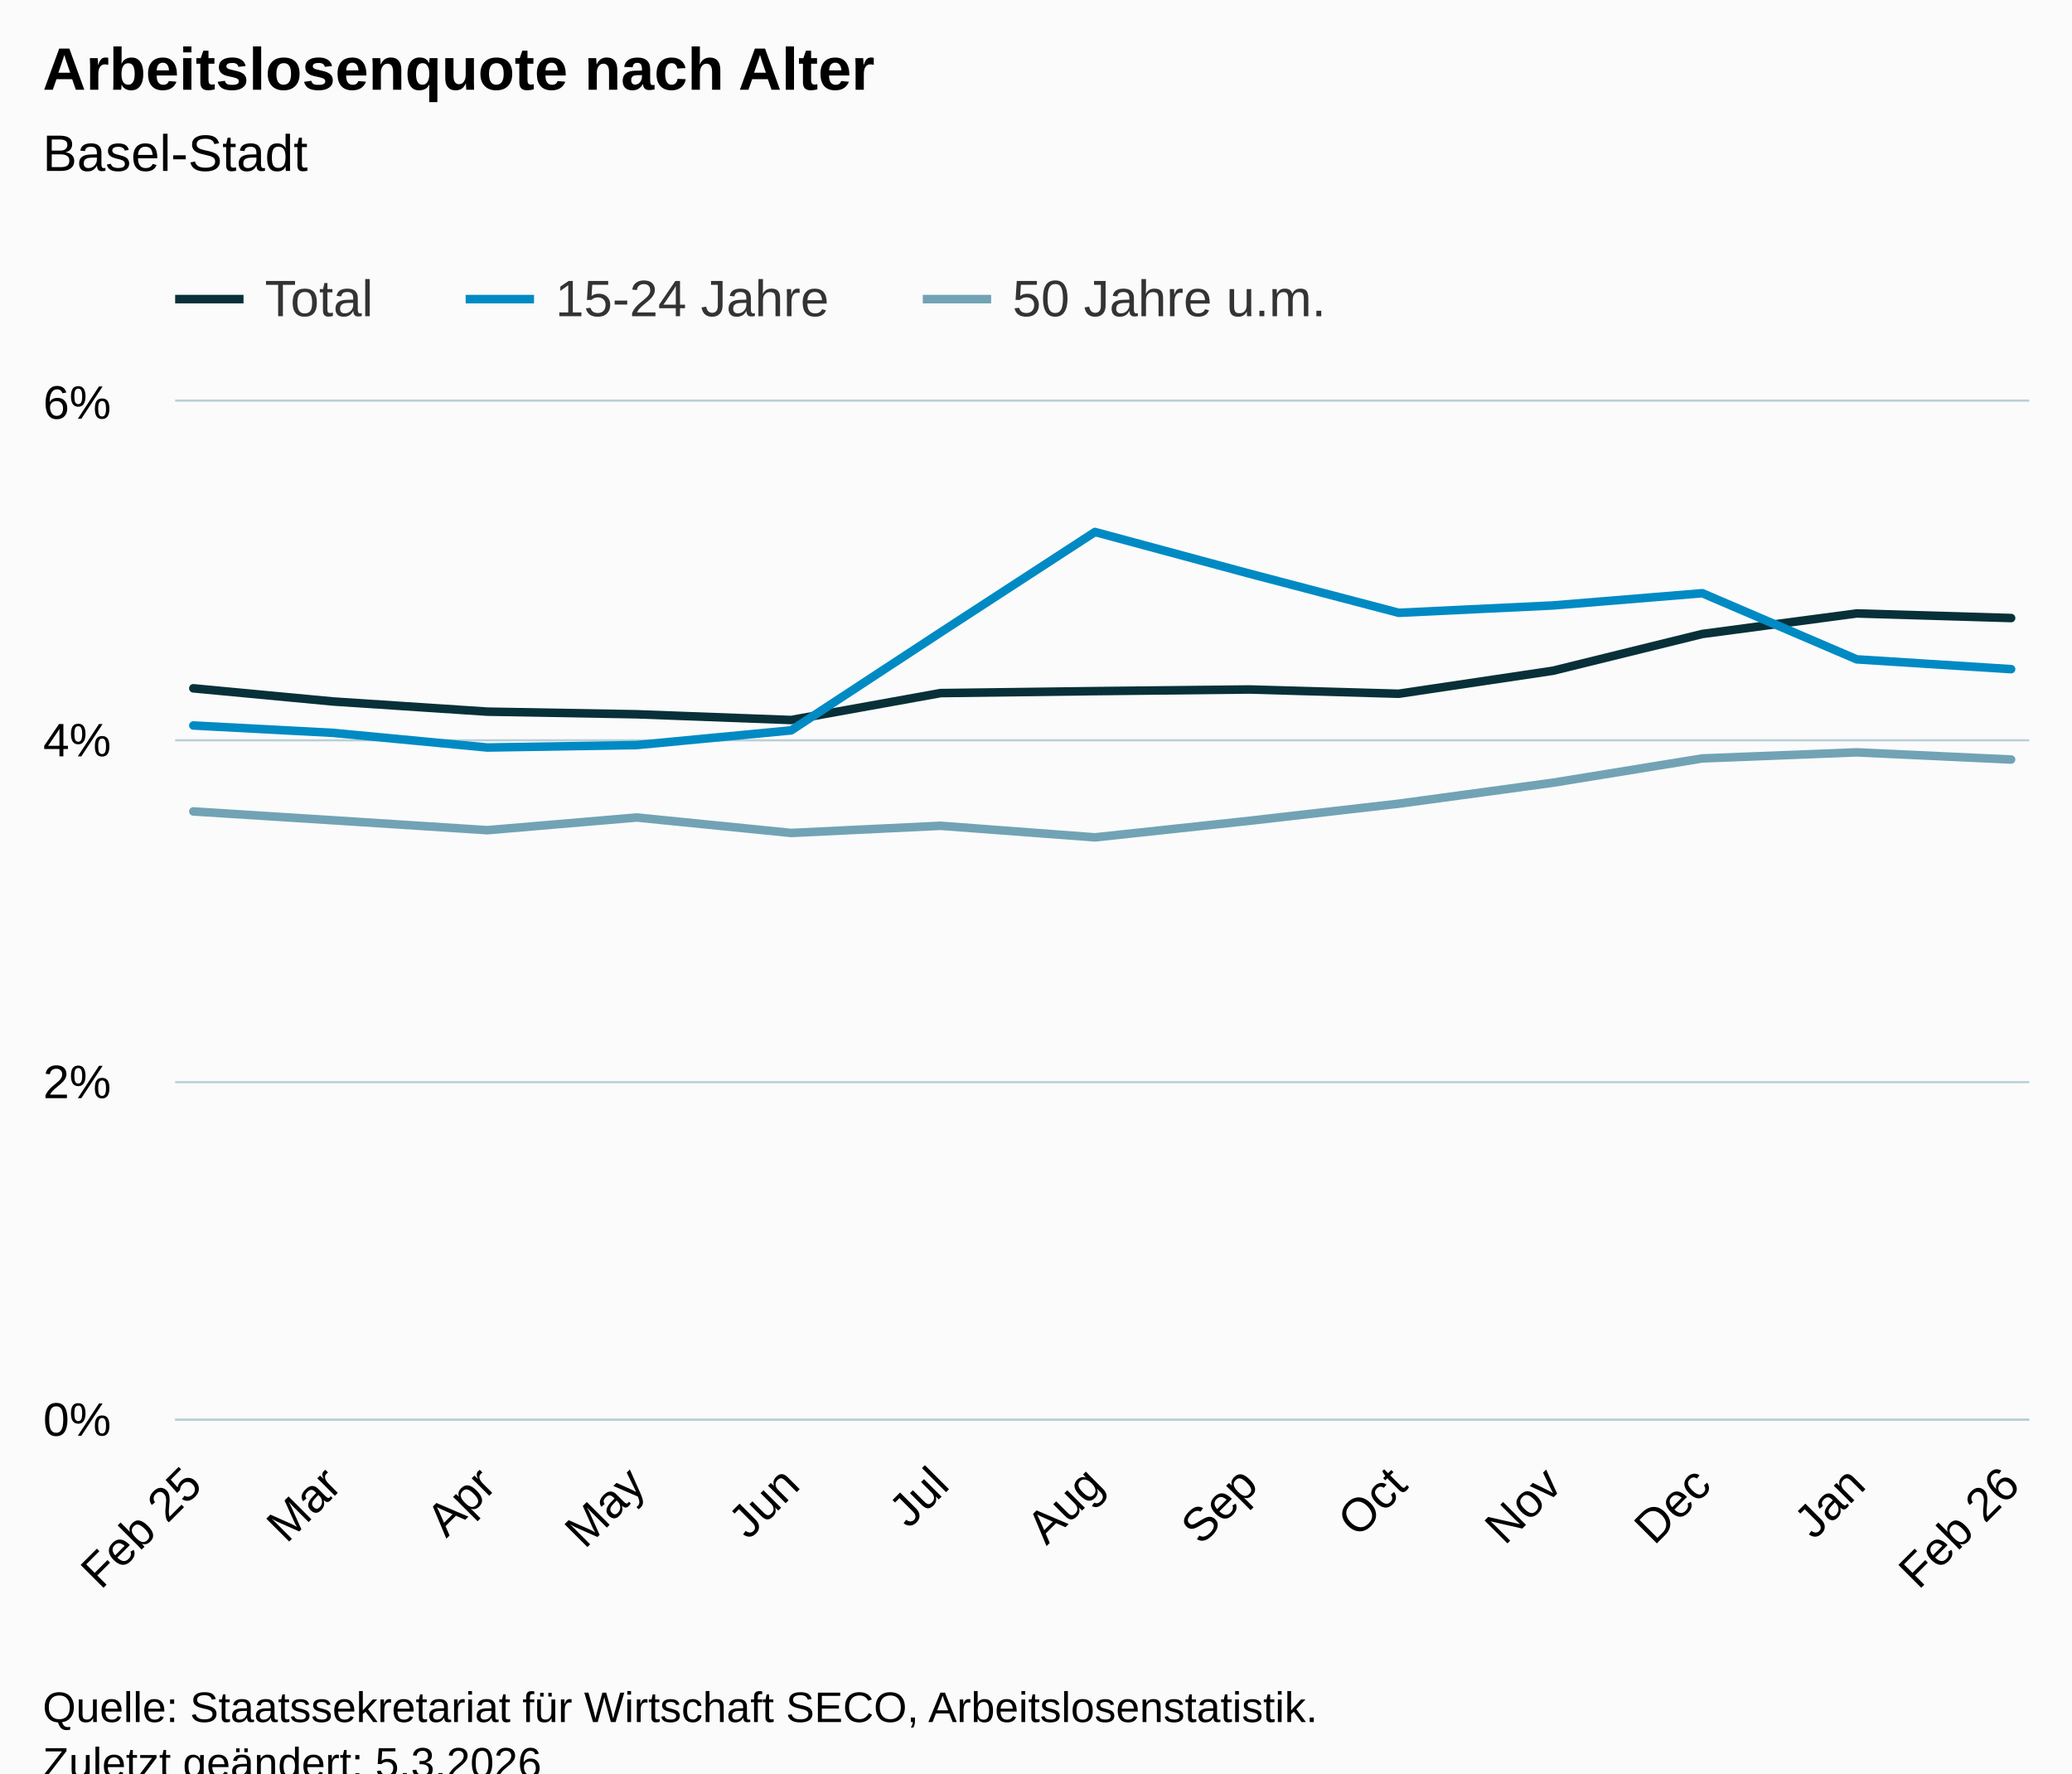
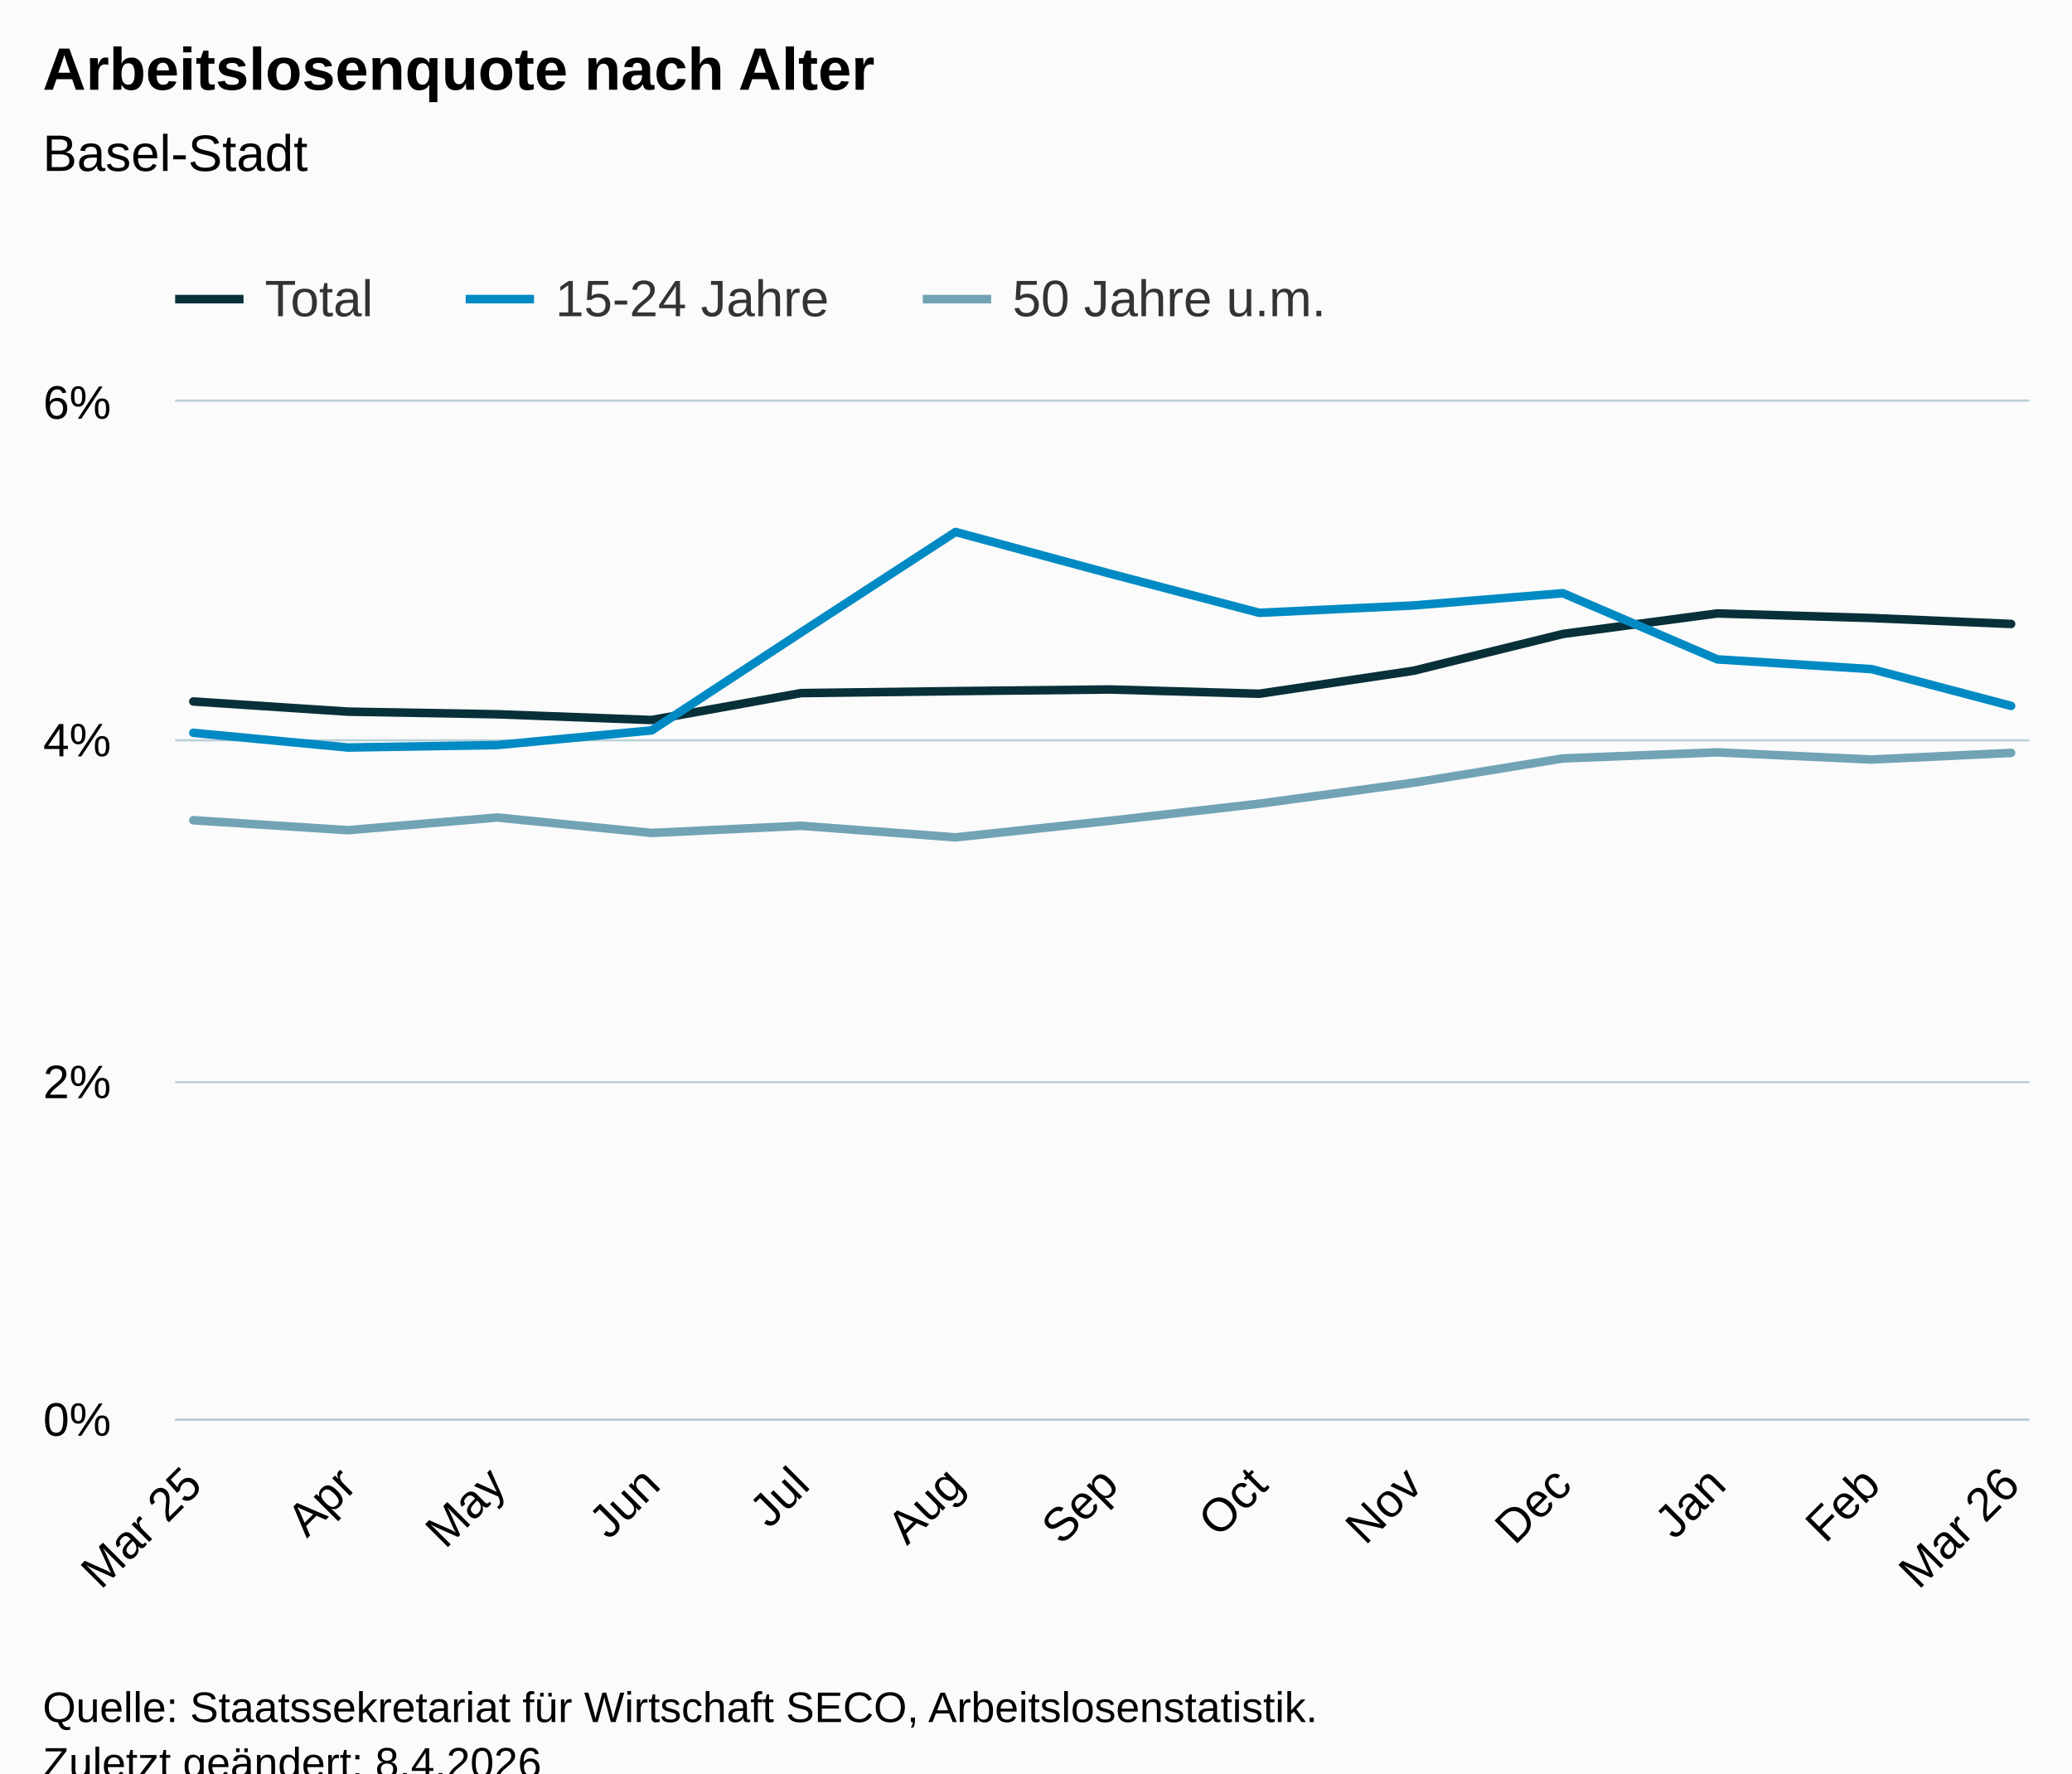
<svg xmlns="http://www.w3.org/2000/svg" version="1.1" class="highcharts-root" style="font-family:Arial;font-size:12px;" viewBox="0 0 485 415">
  <defs>
-     <clipPath id="highcharts-avvrodr-46-">
+     <clipPath id="highcharts-whus2xy-46-">
      <rect x="0" y="0" width="434" height="238" fill="none" />
    </clipPath>
-     <clipPath id="highcharts-avvrodr-60-">
+     <clipPath id="highcharts-whus2xy-60-">
      <rect x="0" y="0" width="434" height="238" fill="none" />
    </clipPath>
-     <clipPath id="highcharts-avvrodr-87-">
+     <clipPath id="highcharts-whus2xy-87-">
      <rect x="41" y="94" width="434" height="238" fill="none" />
    </clipPath>
  </defs>
  <rect fill="#fbfbfb" class="highcharts-background" x="0" y="0" width="485" height="428" rx="0" ry="0" />
  <rect fill="none" class="highcharts-plot-background" x="41" y="94" width="434" height="238" />
  <g class="highcharts-pane-group" data-z-index="0" />
  <g class="highcharts-grid highcharts-xaxis-grid" data-z-index="1">
    <path fill="none" data-z-index="1" class="highcharts-grid-line" d="M 44.5 94 L 44.5 332" opacity="1" />
-     <path fill="none" data-z-index="1" class="highcharts-grid-line" d="M 77.5 94 L 77.5 332" opacity="1" />
-     <path fill="none" data-z-index="1" class="highcharts-grid-line" d="M 113.5 94 L 113.5 332" opacity="1" />
-     <path fill="none" data-z-index="1" class="highcharts-grid-line" d="M 148.5 94 L 148.5 332" opacity="1" />
-     <path fill="none" data-z-index="1" class="highcharts-grid-line" d="M 184.5 94 L 184.5 332" opacity="1" />
-     <path fill="none" data-z-index="1" class="highcharts-grid-line" d="M 219.5 94 L 219.5 332" opacity="1" />
-     <path fill="none" data-z-index="1" class="highcharts-grid-line" d="M 255.5 94 L 255.5 332" opacity="1" />
-     <path fill="none" data-z-index="1" class="highcharts-grid-line" d="M 291.5 94 L 291.5 332" opacity="1" />
-     <path fill="none" data-z-index="1" class="highcharts-grid-line" d="M 326.5 94 L 326.5 332" opacity="1" />
-     <path fill="none" data-z-index="1" class="highcharts-grid-line" d="M 362.5 94 L 362.5 332" opacity="1" />
-     <path fill="none" data-z-index="1" class="highcharts-grid-line" d="M 397.5 94 L 397.5 332" opacity="1" />
-     <path fill="none" data-z-index="1" class="highcharts-grid-line" d="M 434.5 94 L 434.5 332" opacity="1" />
+     <path fill="none" data-z-index="1" class="highcharts-grid-line" d="M 80.5 94 L 80.5 332" opacity="1" />
+     <path fill="none" data-z-index="1" class="highcharts-grid-line" d="M 115.5 94 L 115.5 332" opacity="1" />
+     <path fill="none" data-z-index="1" class="highcharts-grid-line" d="M 151.5 94 L 151.5 332" opacity="1" />
+     <path fill="none" data-z-index="1" class="highcharts-grid-line" d="M 186.5 94 L 186.5 332" opacity="1" />
+     <path fill="none" data-z-index="1" class="highcharts-grid-line" d="M 223.5 94 L 223.5 332" opacity="1" />
+     <path fill="none" data-z-index="1" class="highcharts-grid-line" d="M 259.5 94 L 259.5 332" opacity="1" />
+     <path fill="none" data-z-index="1" class="highcharts-grid-line" d="M 294.5 94 L 294.5 332" opacity="1" />
+     <path fill="none" data-z-index="1" class="highcharts-grid-line" d="M 330.5 94 L 330.5 332" opacity="1" />
+     <path fill="none" data-z-index="1" class="highcharts-grid-line" d="M 365.5 94 L 365.5 332" opacity="1" />
+     <path fill="none" data-z-index="1" class="highcharts-grid-line" d="M 401.5 94 L 401.5 332" opacity="1" />
+     <path fill="none" data-z-index="1" class="highcharts-grid-line" d="M 437.5 94 L 437.5 332" opacity="1" />
    <path fill="none" data-z-index="1" class="highcharts-grid-line" d="M 470.5 94 L 470.5 332" opacity="1" />
  </g>
  <g class="highcharts-grid highcharts-yaxis-grid" data-z-index="1">
    <path fill="none" stroke="#B9CFD7" stroke-width="0.5" data-z-index="1" class="highcharts-grid-line" d="M 41 332.25 L 475 332.25" opacity="1" />
    <path fill="none" stroke="#B9CFD7" stroke-width="0.5" data-z-index="1" class="highcharts-grid-line" d="M 41 253.25 L 475 253.25" opacity="1" />
    <path fill="none" stroke="#B9CFD7" stroke-width="0.5" data-z-index="1" class="highcharts-grid-line" d="M 41 173.25 L 475 173.25" opacity="1" />
    <path fill="none" stroke="#B9CFD7" stroke-width="0.5" data-z-index="1" class="highcharts-grid-line" d="M 41 93.75 L 475 93.75" opacity="1" />
  </g>
  <rect fill="none" class="highcharts-plot-border" data-z-index="1" x="41" y="94" width="434" height="238" />
  <g class="highcharts-axis highcharts-xaxis" data-z-index="2">
    <path fill="none" class="highcharts-axis-line" stroke="#B9CFD7" stroke-width="0.5" data-z-index="7" d="M 41 332.25 L 475 332.25" />
  </g>
  <g class="highcharts-axis highcharts-yaxis" data-z-index="2">
    <path fill="none" class="highcharts-axis-line" data-z-index="7" d="M 41 94 L 41 332" />
  </g>
  <g class="highcharts-series-group" data-z-index="3">
-     <g class="highcharts-series highcharts-series-0 highcharts-line-series" data-z-index="0.1" opacity="1" transform="translate(41,94) scale(1 1)" clip-path="url(#highcharts-avvrodr-60-)">
-       <path fill="none" d="M 4.255 67.084 L 36.895 70.158 L 73.081 72.542 L 108.053 73.157 L 144.191 74.502 L 179.162 68.199 L 215.3 67.739 L 251.438 67.354 L 286.409 68.354 L 322.498 62.971 L 357.47 54.363 L 393.608 49.56 L 429.745 50.635" class="highcharts-graph" data-z-index="1" stroke="#083038" stroke-width="2" stroke-linejoin="round" stroke-linecap="round" />
+     <g class="highcharts-series highcharts-series-0 highcharts-line-series" data-z-index="0.1" opacity="1" transform="translate(41,94) scale(1 1)" clip-path="url(#highcharts-whus2xy-60-)">
+       <path fill="none" d="M 4.255 70.158 L 40.441 72.542 L 75.413 73.157 L 111.55 74.502 L 146.522 68.199 L 182.66 67.739 L 218.797 67.354 L 253.769 68.354 L 289.858 62.971 L 324.83 54.363 L 360.967 49.56 L 397.105 50.635 L 429.745 52.019" class="highcharts-graph" data-z-index="1" stroke="#083038" stroke-width="2" stroke-linejoin="round" stroke-linecap="round" />
    </g>
    <g class="highcharts-markers highcharts-series-0 highcharts-line-series" data-z-index="0.1" opacity="1" transform="translate(41,94) scale(1 1)" clip-path="none" />
-     <g class="highcharts-series highcharts-series-1 highcharts-line-series" data-z-index="0.1" opacity="1" transform="translate(41,94) scale(1 1)" clip-path="url(#highcharts-avvrodr-60-)">
-       <path fill="none" d="M 4.255 75.779 L 36.895 77.501 L 73.081 80.94 L 108.053 80.365 L 144.191 76.926 L 179.162 53.998 L 215.3 30.496 L 251.438 40.242 L 286.409 49.413 L 322.498 47.691 L 357.47 44.827 L 393.608 60.305 L 429.745 62.598" class="highcharts-graph" data-z-index="1" stroke="#008AC3" stroke-width="2" stroke-linejoin="round" stroke-linecap="round" />
+     <g class="highcharts-series highcharts-series-1 highcharts-line-series" data-z-index="0.1" opacity="1" transform="translate(41,94) scale(1 1)" clip-path="url(#highcharts-whus2xy-60-)">
+       <path fill="none" d="M 4.255 77.501 L 40.441 80.94 L 75.413 80.365 L 111.55 76.926 L 146.522 53.998 L 182.66 30.496 L 218.797 40.242 L 253.769 49.413 L 289.858 47.691 L 324.83 44.827 L 360.967 60.305 L 397.105 62.598 L 429.745 71.194" class="highcharts-graph" data-z-index="1" stroke="#008AC3" stroke-width="2" stroke-linejoin="round" stroke-linecap="round" />
    </g>
    <g class="highcharts-markers highcharts-series-1 highcharts-line-series" data-z-index="0.1" opacity="1" transform="translate(41,94) scale(1 1)" clip-path="none" />
-     <g class="highcharts-series highcharts-series-2 highcharts-line-series" data-z-index="0.1" opacity="1" transform="translate(41,94) scale(1 1)" clip-path="url(#highcharts-avvrodr-60-)">
-       <path fill="none" d="M 4.255 95.894 L 36.895 97.961 L 73.081 100.285 L 108.053 97.314 L 144.191 100.932 L 179.162 99.254 L 215.3 101.963 L 251.438 98.088 L 286.409 94.085 L 322.498 89.175 L 357.47 83.49 L 393.608 82.07 L 429.745 83.748" class="highcharts-graph" data-z-index="1" stroke="#71A3B5" stroke-width="2" stroke-linejoin="round" stroke-linecap="round" />
+     <g class="highcharts-series highcharts-series-2 highcharts-line-series" data-z-index="0.1" opacity="1" transform="translate(41,94) scale(1 1)" clip-path="url(#highcharts-whus2xy-60-)">
+       <path fill="none" d="M 4.255 97.961 L 40.441 100.285 L 75.413 97.314 L 111.55 100.932 L 146.522 99.254 L 182.66 101.963 L 218.797 98.088 L 253.769 94.085 L 289.858 89.175 L 324.83 83.49 L 360.967 82.07 L 397.105 83.748 L 429.745 82.201" class="highcharts-graph" data-z-index="1" stroke="#71A3B5" stroke-width="2" stroke-linejoin="round" stroke-linecap="round" />
    </g>
    <g class="highcharts-markers highcharts-series-2 highcharts-line-series" data-z-index="0.1" opacity="1" transform="translate(41,94) scale(1 1)" clip-path="none" />
  </g>
  <text x="10" text-anchor="start" class="highcharts-title" data-z-index="4" style="color:#000000;font-size:14px;font-weight:bold;fill:#000000;" y="21">
    <tspan>Arbeitslosenquote nach Alter</tspan>
  </text>
  <text x="10" text-anchor="start" class="highcharts-subtitle" data-z-index="4" style="color:#000000;font-size:12px;font-weight:normal;fill:#000000;" y="40">
    <tspan>Basel-Stadt</tspan>
  </text>
  <text x="10" text-anchor="start" class="highcharts-caption" data-z-index="4" style="color:#666666;fill:#666666;" y="385" />
  <g class="highcharts-legend" data-z-index="7" transform="translate(33,56)">
    <rect fill="none" class="highcharts-legend-box" rx="0" ry="0" x="0" y="0" width="287" height="26" visibility="visible" />
    <g data-z-index="1">
      <g>
        <g class="highcharts-legend-item highcharts-line-series highcharts-color-undefined highcharts-series-0" data-z-index="1" transform="translate(8,3)">
          <path fill="none" d="M 0 11 L 16 11" class="highcharts-graph" stroke="#083038" stroke-width="2" />
          <text x="21" style="color:#333333;cursor:pointer;font-size:12px;font-weight:normal;fill:#333333;" text-anchor="start" data-z-index="2" y="15">
            <tspan>Total</tspan>
          </text>
        </g>
        <g class="highcharts-legend-item highcharts-line-series highcharts-color-undefined highcharts-series-1" data-z-index="1" transform="translate(76,3)">
          <path fill="none" d="M 0 11 L 16 11" class="highcharts-graph" stroke="#008AC3" stroke-width="2" />
          <text x="21" y="15" style="color:#333333;cursor:pointer;font-size:12px;font-weight:normal;fill:#333333;" text-anchor="start" data-z-index="2">
            <tspan>15-24 Jahre</tspan>
          </text>
        </g>
        <g class="highcharts-legend-item highcharts-line-series highcharts-color-undefined highcharts-series-2" data-z-index="1" transform="translate(183,3)">
          <path fill="none" d="M 0 11 L 16 11" class="highcharts-graph" stroke="#71A3B5" stroke-width="2" />
          <text x="21" y="15" style="color:#333333;cursor:pointer;font-size:12px;font-weight:normal;fill:#333333;" text-anchor="start" data-z-index="2">
            <tspan>50 Jahre u.m.</tspan>
          </text>
        </g>
      </g>
    </g>
  </g>
  <g class="highcharts-axis-labels highcharts-xaxis-labels" data-z-index="7">
    <text x="47.799" style="color:#000000;cursor:default;font-size:11px;fill:#000000;" text-anchor="end" transform="translate(0,0) rotate(-45 47.79905 348)" y="348" opacity="1">
-       <tspan>Feb 25</tspan>
+       <tspan>Mar 25</tspan>
    </text>
-     <text x="80.439" style="color:#000000;cursor:default;font-size:11px;fill:#000000;" text-anchor="end" transform="translate(0,0) rotate(-45 80.4394 348)" y="348" opacity="1">Mar</text>
-     <text x="116.577" style="color:#000000;cursor:default;font-size:11px;fill:#000000;" text-anchor="end" transform="translate(0,0) rotate(-45 116.5769 348)" y="348" opacity="1">Apr</text>
-     <text x="151.549" style="color:#000000;cursor:default;font-size:11px;fill:#000000;" text-anchor="end" transform="translate(0,0) rotate(-45 151.5487 348)" y="348" opacity="1">May</text>
-     <text x="187.686" style="color:#000000;cursor:default;font-size:11px;fill:#000000;" text-anchor="end" transform="translate(0,0) rotate(-45 187.6862 348)" y="348" opacity="1">Jun</text>
-     <text x="222.658" style="color:#000000;cursor:default;font-size:11px;fill:#000000;" text-anchor="end" transform="translate(0,0) rotate(-45 222.658 348)" y="348" opacity="1">Jul</text>
-     <text x="258.796" style="color:#000000;cursor:default;font-size:11px;fill:#000000;" text-anchor="end" transform="translate(0,0) rotate(-45 258.7956 348)" y="348" opacity="1">Aug</text>
-     <text x="294.933" style="color:#000000;cursor:default;font-size:11px;fill:#000000;" text-anchor="end" transform="translate(0,0) rotate(-45 294.9331 348)" y="348" opacity="1">Sep</text>
-     <text x="329.905" style="color:#000000;cursor:default;font-size:11px;fill:#000000;" text-anchor="end" transform="translate(0,0) rotate(-45 329.9049 348)" y="348" opacity="1">Oct</text>
-     <text x="366.042" style="color:#000000;cursor:default;font-size:11px;fill:#000000;" text-anchor="end" transform="translate(0,0) rotate(-45 366.0424 348)" y="348" opacity="1">Nov</text>
-     <text x="401.014" style="color:#000000;cursor:default;font-size:11px;fill:#000000;" text-anchor="end" transform="translate(0,0) rotate(-45 401.0142 348)" y="348" opacity="1">Dec</text>
-     <text x="437.152" style="color:#000000;cursor:default;font-size:11px;fill:#000000;" text-anchor="end" transform="translate(0,0) rotate(-45 437.1517 348)" y="348" opacity="1">Jan</text>
+     <text x="83.937" style="color:#000000;cursor:default;font-size:11px;fill:#000000;" text-anchor="end" transform="translate(0,0) rotate(-45 83.93658 348)" y="348" opacity="1">Apr</text>
+     <text x="118.908" style="color:#000000;cursor:default;font-size:11px;fill:#000000;" text-anchor="end" transform="translate(0,0) rotate(-45 118.9084 348)" y="348" opacity="1">May</text>
+     <text x="155.046" style="color:#000000;cursor:default;font-size:11px;fill:#000000;" text-anchor="end" transform="translate(0,0) rotate(-45 155.0459 348)" y="348" opacity="1">Jun</text>
+     <text x="190.018" style="color:#000000;cursor:default;font-size:11px;fill:#000000;" text-anchor="end" transform="translate(0,0) rotate(-45 190.0177 348)" y="348" opacity="1">Jul</text>
+     <text x="226.155" style="color:#000000;cursor:default;font-size:11px;fill:#000000;" text-anchor="end" transform="translate(0,0) rotate(-45 226.1552 348)" y="348" opacity="1">Aug</text>
+     <text x="262.293" style="color:#000000;cursor:default;font-size:11px;fill:#000000;" text-anchor="end" transform="translate(0,0) rotate(-45 262.2927 348)" y="348" opacity="1">Sep</text>
+     <text x="297.265" style="color:#000000;cursor:default;font-size:11px;fill:#000000;" text-anchor="end" transform="translate(0,0) rotate(-45 297.2645 348)" y="348" opacity="1">Oct</text>
+     <text x="333.402" style="color:#000000;cursor:default;font-size:11px;fill:#000000;" text-anchor="end" transform="translate(0,0) rotate(-45 333.4021 348)" y="348" opacity="1">Nov</text>
+     <text x="368.374" style="color:#000000;cursor:default;font-size:11px;fill:#000000;" text-anchor="end" transform="translate(0,0) rotate(-45 368.3739 348)" y="348" opacity="1">Dec</text>
+     <text x="404.511" style="color:#000000;cursor:default;font-size:11px;fill:#000000;" text-anchor="end" transform="translate(0,0) rotate(-45 404.5114 348)" y="348" opacity="1">Jan</text>
+     <text x="440.649" style="color:#000000;cursor:default;font-size:11px;fill:#000000;" text-anchor="end" transform="translate(0,0) rotate(-45 440.6489 348)" y="348" opacity="1">Feb</text>
    <text x="473.289" style="color:#000000;cursor:default;font-size:11px;fill:#000000;" text-anchor="end" transform="translate(0,0) rotate(-45 473.2893 348)" y="348" opacity="1">
-       <tspan>Feb 26</tspan>
+       <tspan>Mar 26</tspan>
    </text>
  </g>
  <g class="highcharts-axis-labels highcharts-yaxis-labels" data-z-index="7">
    <text x="26" style="color:#000000;cursor:default;font-size:11px;fill:#000000;" text-anchor="end" transform="translate(0,0)" y="336" opacity="1">0%</text>
    <text x="26" style="color:#000000;cursor:default;font-size:11px;fill:#000000;" text-anchor="end" transform="translate(0,0)" y="257" opacity="1">2%</text>
    <text x="26" style="color:#000000;cursor:default;font-size:11px;fill:#000000;" text-anchor="end" transform="translate(0,0)" y="177" opacity="1">4%</text>
    <text x="26" style="color:#000000;cursor:default;font-size:11px;fill:#000000;" text-anchor="end" transform="translate(0,0)" y="98" opacity="1">6%</text>
  </g>
  <text x="10" class="highcharts-credits" text-anchor="start" data-z-index="8" style="cursor:default;color:#000000;font-size:10px;fill:#000000;" y="403">
    <tspan>Quelle: Staatssekretariat für Wirtschaft SECO, Arbeitslosenstatistik.</tspan>
-     <tspan x="10" dy="13">Zuletzt geändert: 5.3.2026</tspan>
+     <tspan x="10" dy="13">Zuletzt geändert: 8.4.2026</tspan>
  </text>
-   <g class="highcharts-control-points" data-z-index="99" clip-path="url(#highcharts-avvrodr-87-)" />
+   <g class="highcharts-control-points" data-z-index="99" clip-path="url(#highcharts-whus2xy-87-)" />
</svg>
